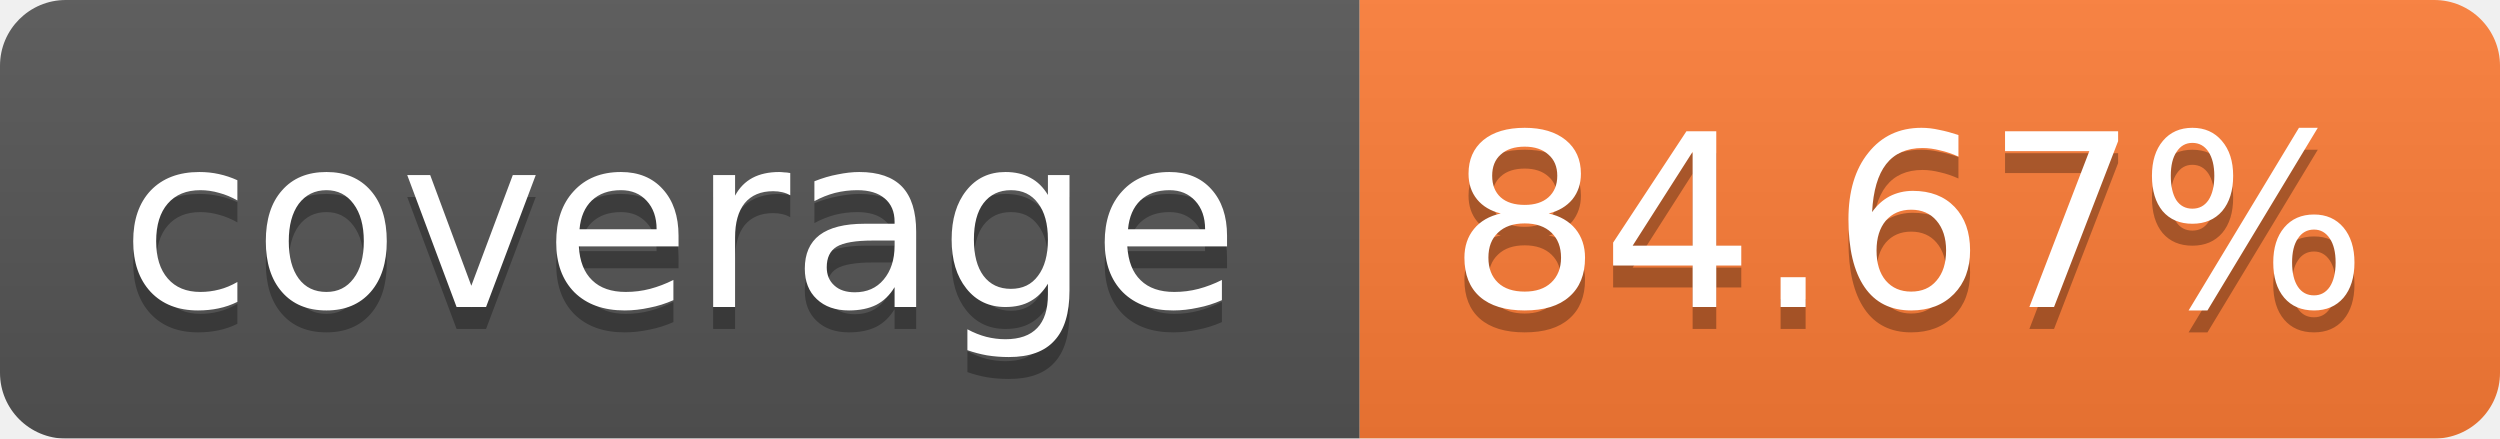
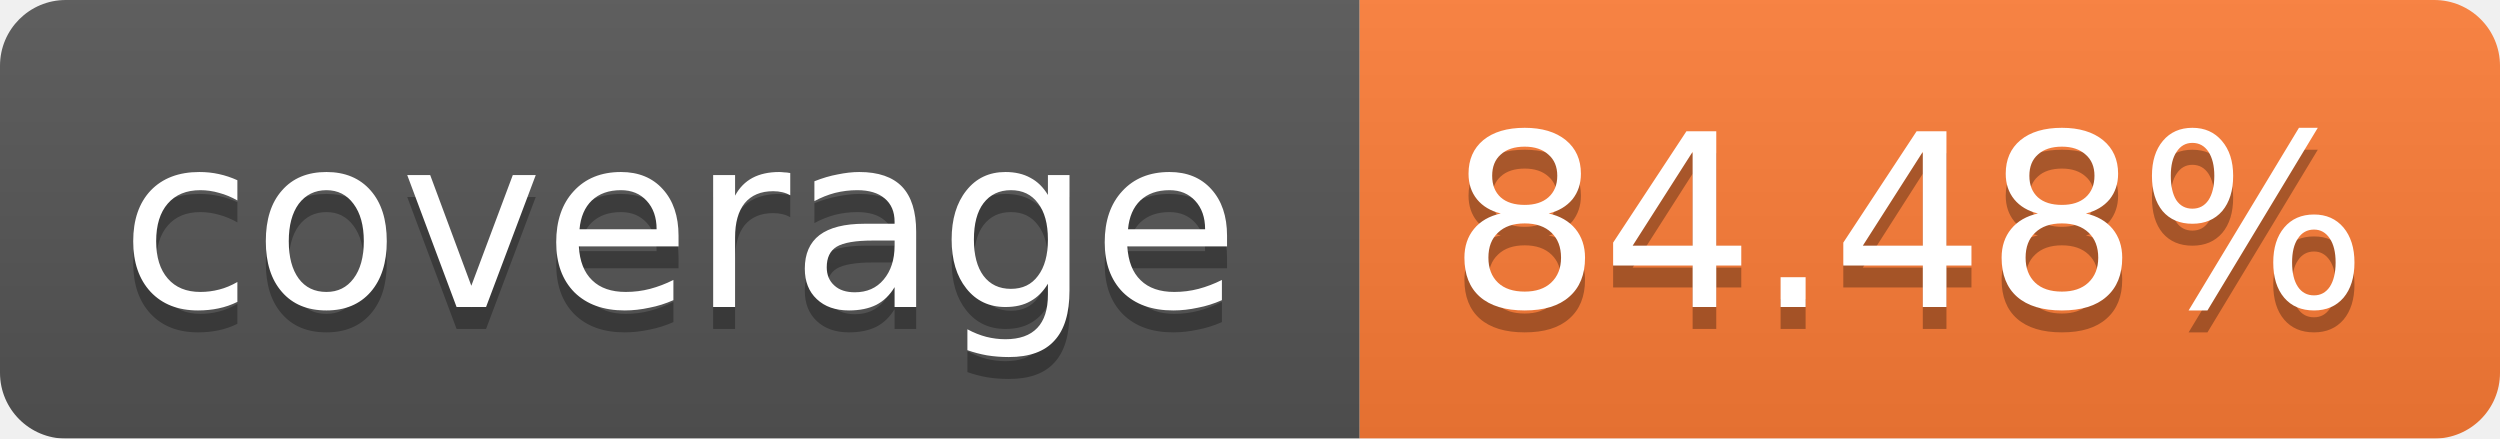
<svg xmlns="http://www.w3.org/2000/svg" width="114" height="20">
  <linearGradient id="b" x2="0" y2="100%">
    <stop offset="0" stop-color="#bbb" stop-opacity=".1" />
    <stop offset="1" stop-opacity=".1" />
  </linearGradient>
  <mask id="a">
    <rect width="114" height="20" rx="3" fill="#fff" />
  </mask>
  <g mask="url(#a)">
    <path fill="#555" d="M0 0h62v20H0z" />
    <path fill="#FE7D37" d="M62 0h52v20H62z" />
    <path fill="url(#b)" d="M0 0h114v20H0z" />
  </g>
  <g fill="#fff" text-anchor="middle" font-family="Verdana,DejaVu Sans,Geneva,sans-serif" font-size="11">
    <text x="31" y="15" fill="#010101" fill-opacity=".3">coverage</text>
    <text x="31" y="14">coverage</text>
-     <text x="87" y="15" fill="#010101" fill-opacity=".3">84.67%</text>
-     <text x="87" y="14">84.67%</text>
+     <text x="87" y="15" fill="#010101" fill-opacity=".3">84.48%</text>
+     <text x="87" y="14">84.48%</text>
  </g>
</svg>
